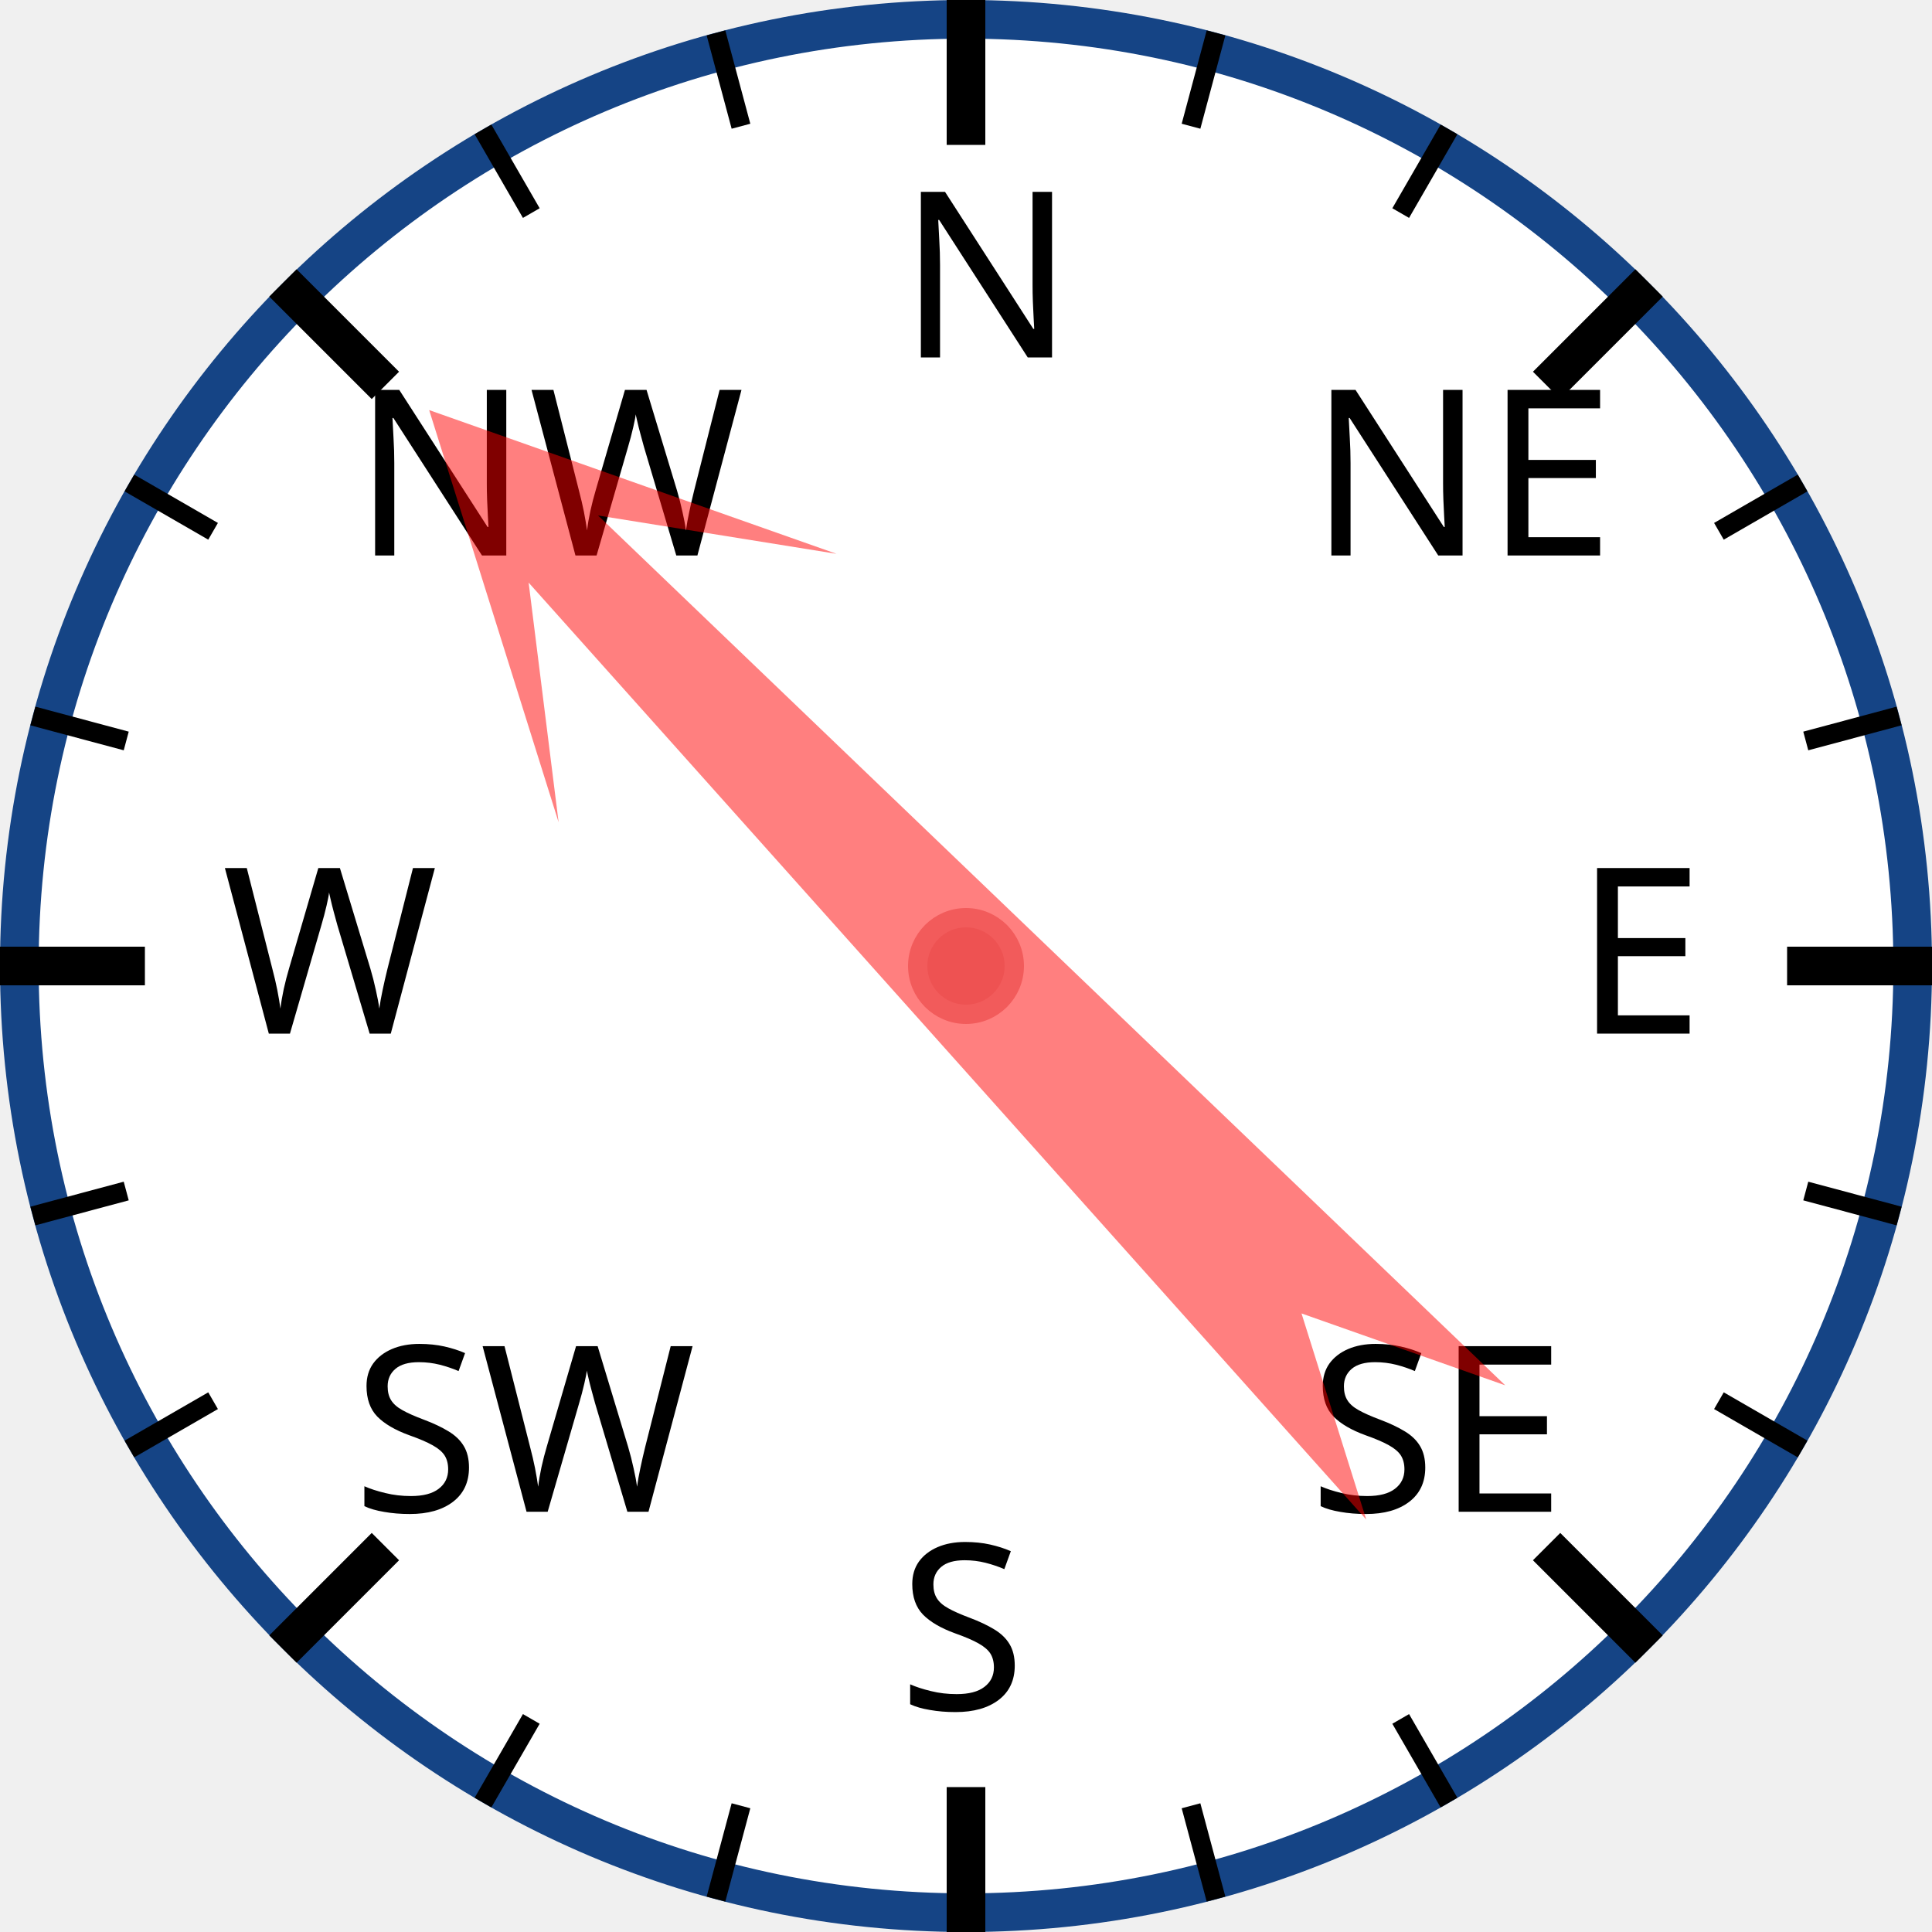
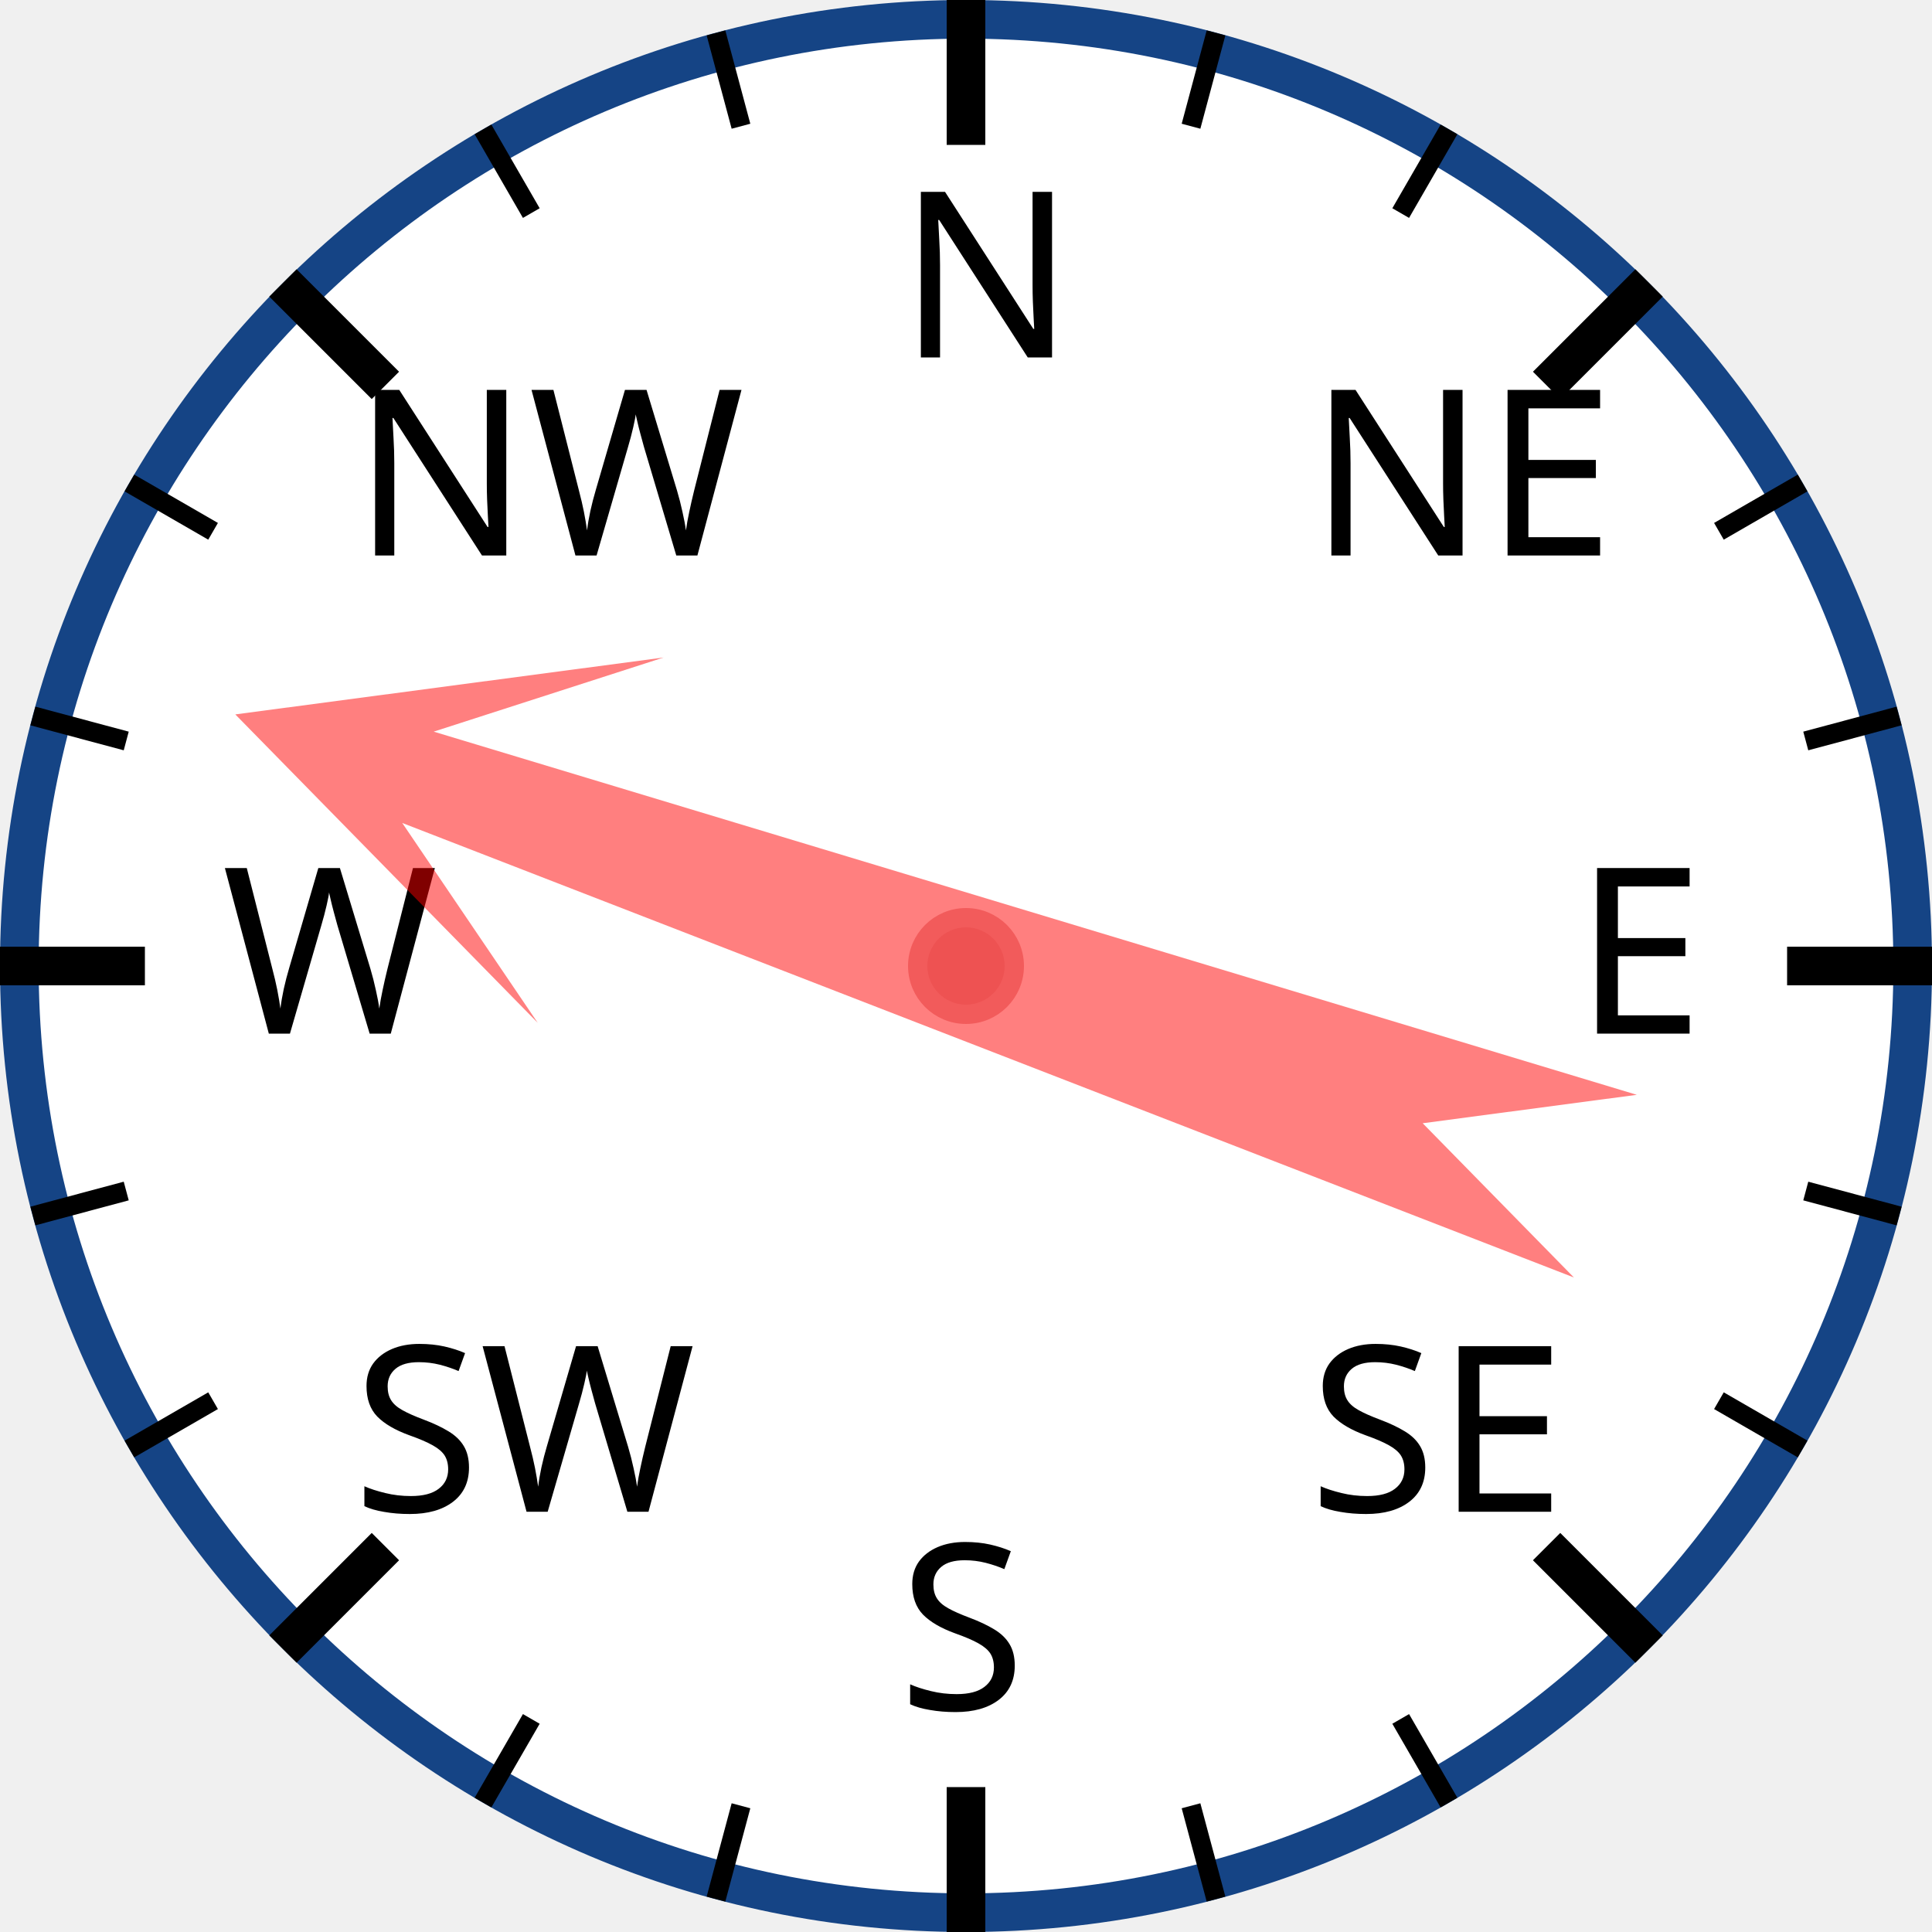
<svg xmlns="http://www.w3.org/2000/svg" width="120px" height="120px" viewBox="0 0 200 200">
  <circle cx="100" cy="100" r="98" style="fill: white; stroke: #154485; stroke-width: 4;" />
  <text x="93.0" y="37.0" style="font-family: sans-serif; font-size: 18pt;">N</text>
  <line x1="100.0" y1="0.0" x2="100.0" y2="15.0" style="stroke: black; stroke-width: 4;" />
  <line x1="74.118" y1="3.407" x2="76.706" y2="13.067" style="stroke: black; stroke-width: 2;" />
  <line x1="50" y1="13.397" x2="55" y2="22.058" style="stroke: black; stroke-width: 2;" />
  <text x="36.503" y="57.503" style="font-family: sans-serif; font-size: 18pt;">NW</text>
  <line x1="29.289" y1="29.289" x2="39.896" y2="39.896" style="stroke: black; stroke-width: 4;" />
  <line x1="13.397" y1="50" x2="22.058" y2="55" style="stroke: black; stroke-width: 2;" />
  <line x1="3.407" y1="74.118" x2="13.067" y2="76.706" style="stroke: black; stroke-width: 2;" />
  <text x="23.0" y="107.0" style="font-family: sans-serif; font-size: 18pt;">W</text>
  <line x1="0.0" y1="100.0" x2="15.0" y2="100.0" style="stroke: black; stroke-width: 4;" />
  <line x1="3.407" y1="125.882" x2="13.067" y2="123.294" style="stroke: black; stroke-width: 2;" />
  <line x1="13.397" y1="150" x2="22.058" y2="145" style="stroke: black; stroke-width: 2;" />
  <text x="36.503" y="156.497" style="font-family: sans-serif; font-size: 18pt;">SW</text>
  <line x1="29.289" y1="170.711" x2="39.896" y2="160.104" style="stroke: black; stroke-width: 4;" />
  <line x1="50" y1="186.603" x2="55" y2="177.942" style="stroke: black; stroke-width: 2;" />
  <line x1="74.118" y1="196.593" x2="76.706" y2="186.933" style="stroke: black; stroke-width: 2;" />
  <text x="93" y="177.0" style="font-family: sans-serif; font-size: 18pt;">S</text>
  <line x1="100" y1="200.0" x2="100" y2="185.0" style="stroke: black; stroke-width: 4;" />
  <line x1="125.882" y1="196.593" x2="123.294" y2="186.933" style="stroke: black; stroke-width: 2;" />
  <line x1="150.0" y1="186.603" x2="145.0" y2="177.942" style="stroke: black; stroke-width: 2;" />
  <text x="135.497" y="156.497" style="font-family: sans-serif; font-size: 18pt;">SE</text>
  <line x1="170.711" y1="170.711" x2="160.104" y2="160.104" style="stroke: black; stroke-width: 4;" />
  <line x1="186.603" y1="150" x2="177.942" y2="145" style="stroke: black; stroke-width: 2;" />
  <line x1="196.593" y1="125.882" x2="186.933" y2="123.294" style="stroke: black; stroke-width: 2;" />
  <text x="163.0" y="107" style="font-family: sans-serif; font-size: 18pt;">E</text>
  <line x1="200.0" y1="100" x2="185.0" y2="100" style="stroke: black; stroke-width: 4;" />
  <line x1="196.593" y1="74.118" x2="186.933" y2="76.706" style="stroke: black; stroke-width: 2;" />
  <line x1="186.603" y1="50" x2="177.942" y2="55" style="stroke: black; stroke-width: 2;" />
  <text x="135.497" y="57.503" style="font-family: sans-serif; font-size: 18pt;">NE</text>
  <line x1="170.711" y1="29.289" x2="160.104" y2="39.896" style="stroke: black; stroke-width: 4;" />
  <line x1="150" y1="13.397" x2="145" y2="22.058" style="stroke: black; stroke-width: 2;" />
  <line x1="125.882" y1="3.407" x2="123.294" y2="13.067" style="stroke: black; stroke-width: 2;" />
-   <polygon points="100 20 120 60 105 40 110 170 100 150 90 170 95 40 80 60" style="fill: red; fill-opacity: 0.5;" transform="rotate(316,100,100)" />
+   <polygon points="100 20 120 60 105 40 110 170 100 150 90 170 95 40 80 60" style="fill: red; fill-opacity: 0.5;" transform="rotate(289,100,100)" />
  <circle cx="100" cy="100" r="5" style="fill: #EE5252; stroke: #F25B5B; stroke-width: 2;" />
</svg>
